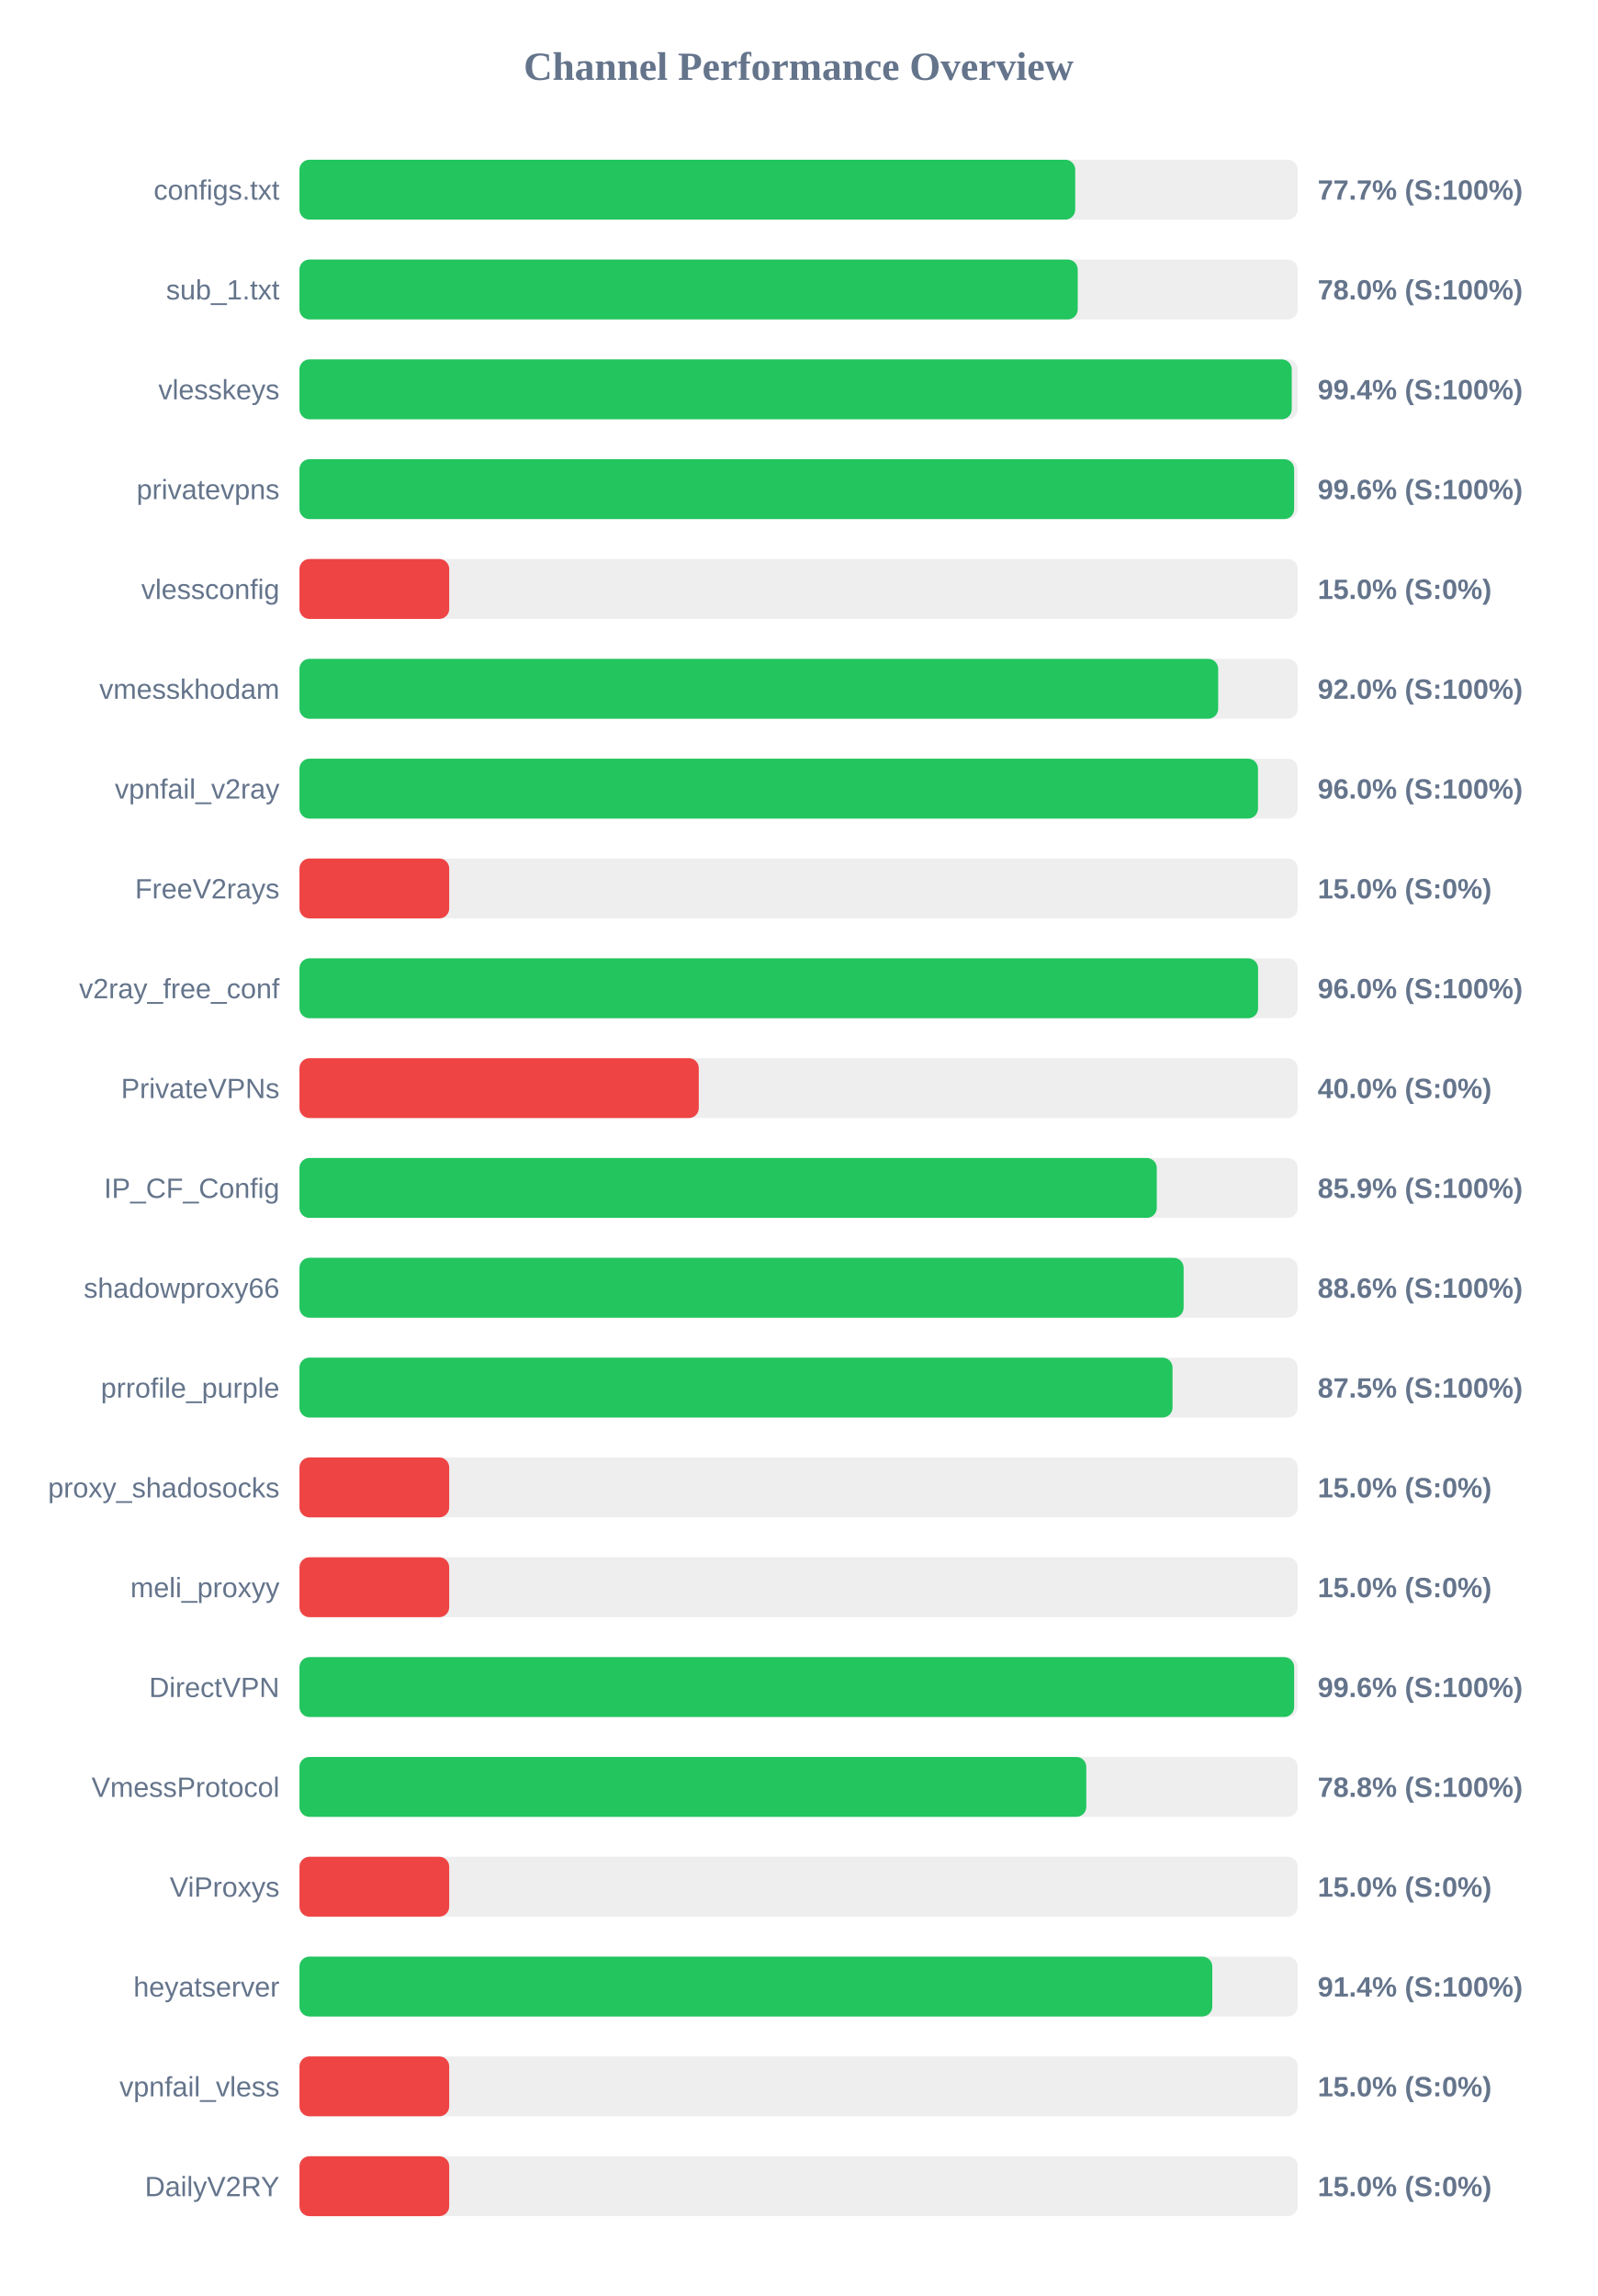
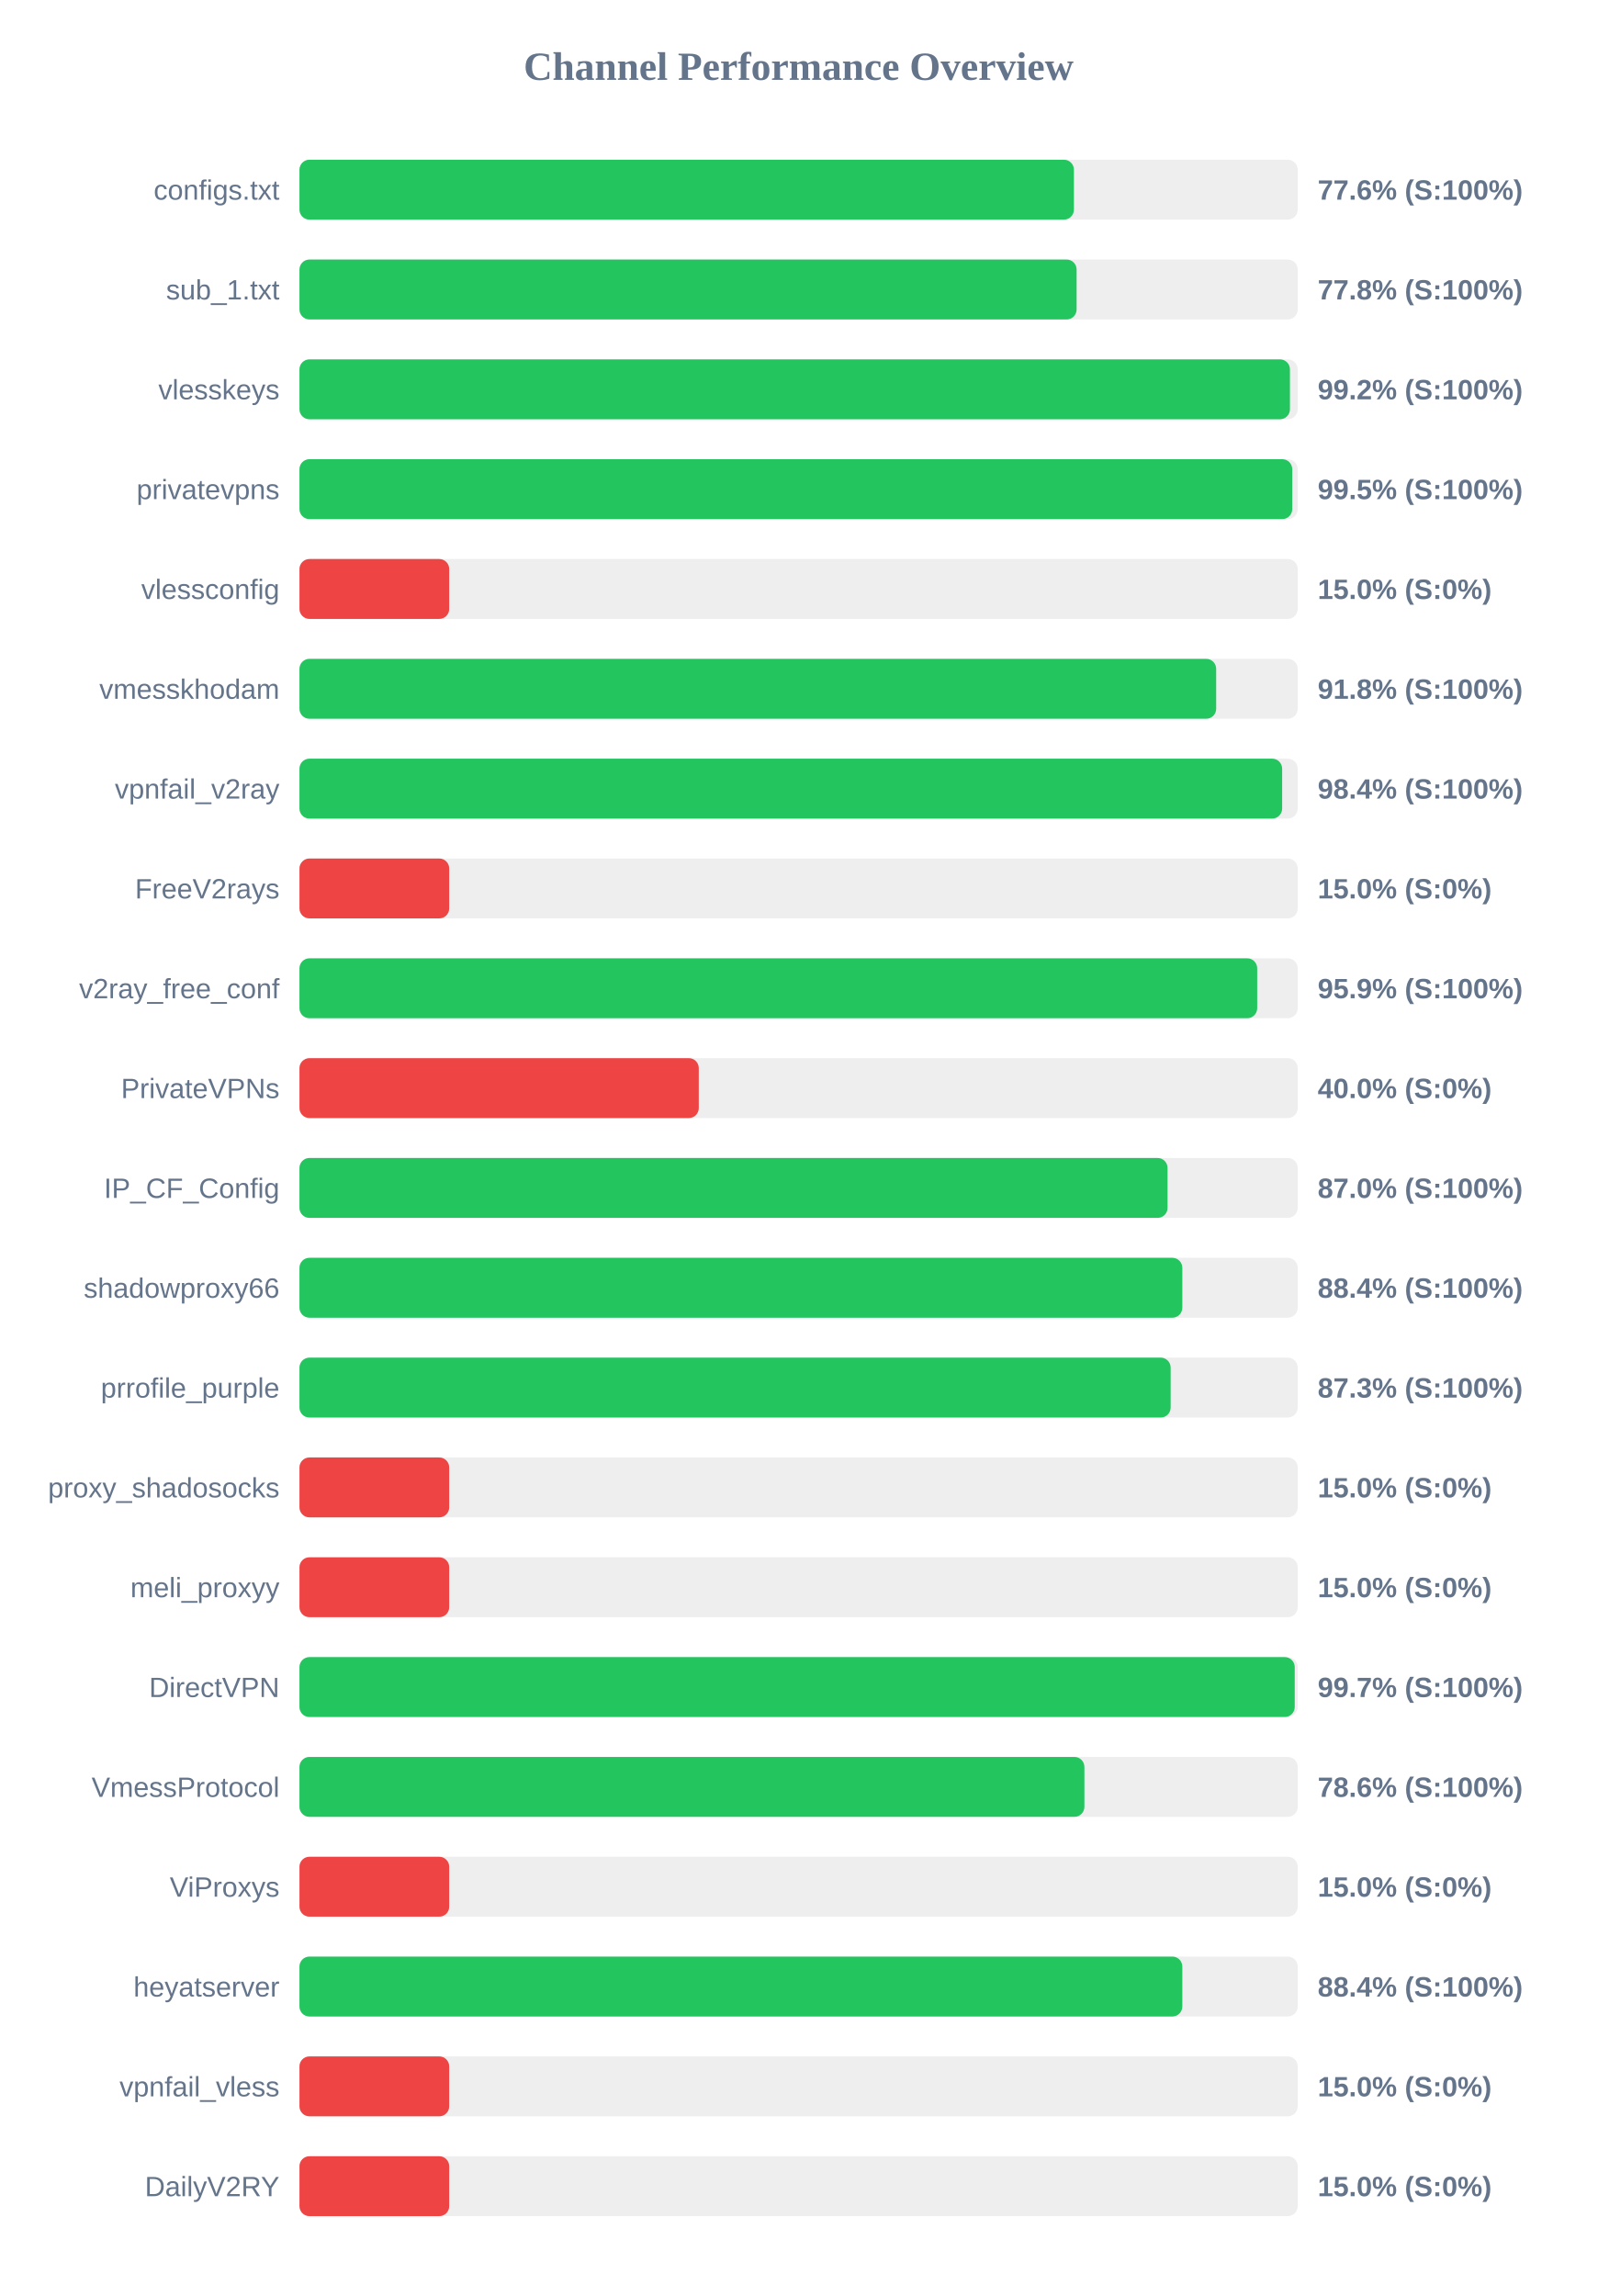
<svg xmlns="http://www.w3.org/2000/svg" width="800" height="1150" version="1.1">
  <style>
        .row { font: 14px Arial; fill: #64748b; }
        .score { font: bold 14px Arial; fill: #64748b; }
    </style>
  <text x="400" y="40" text-anchor="middle" font-size="20px" font-weight="bold" fill="#64748b">Channel Performance Overview</text>
  <rect x="150" y="80" width="500" height="30" fill="#eee" rx="5" />
-   <rect x="150" y="80" width="388.55" height="30" fill="#22c55e" rx="5" />
+   <rect x="150" y="80" width="387.9" height="30" fill="#22c55e" rx="5" />
  <text x="140" y="100" text-anchor="end" class="row">configs.txt</text>
-   <text x="660" y="100" text-anchor="start" class="score">77.7% (S:100%)</text>
+   <text x="660" y="100" text-anchor="start" class="score">77.6% (S:100%)</text>
  <rect x="150" y="130" width="500" height="30" fill="#eee" rx="5" />
-   <rect x="150" y="130" width="389.8" height="30" fill="#22c55e" rx="5" />
+   <rect x="150" y="130" width="389.25" height="30" fill="#22c55e" rx="5" />
  <text x="140" y="150" text-anchor="end" class="row">sub_1.txt</text>
-   <text x="660" y="150" text-anchor="start" class="score">78.0% (S:100%)</text>
+   <text x="660" y="150" text-anchor="start" class="score">77.8% (S:100%)</text>
  <rect x="150" y="180" width="500" height="30" fill="#eee" rx="5" />
-   <rect x="150" y="180" width="497.0" height="30" fill="#22c55e" rx="5" />
+   <rect x="150" y="180" width="496.1" height="30" fill="#22c55e" rx="5" />
  <text x="140" y="200" text-anchor="end" class="row">vlesskeys</text>
-   <text x="660" y="200" text-anchor="start" class="score">99.4% (S:100%)</text>
+   <text x="660" y="200" text-anchor="start" class="score">99.2% (S:100%)</text>
  <rect x="150" y="230" width="500" height="30" fill="#eee" rx="5" />
-   <rect x="150" y="230" width="498.2" height="30" fill="#22c55e" rx="5" />
+   <rect x="150" y="230" width="497.25" height="30" fill="#22c55e" rx="5" />
  <text x="140" y="250" text-anchor="end" class="row">privatevpns</text>
-   <text x="660" y="250" text-anchor="start" class="score">99.6% (S:100%)</text>
+   <text x="660" y="250" text-anchor="start" class="score">99.5% (S:100%)</text>
  <rect x="150" y="280" width="500" height="30" fill="#eee" rx="5" />
  <rect x="150" y="280" width="75.0" height="30" fill="#ef4444" rx="5" />
  <text x="140" y="300" text-anchor="end" class="row">vlessconfig</text>
  <text x="660" y="300" text-anchor="start" class="score">15.0% (S:0%)</text>
  <rect x="150" y="330" width="500" height="30" fill="#eee" rx="5" />
-   <rect x="150" y="330" width="460.15" height="30" fill="#22c55e" rx="5" />
+   <rect x="150" y="330" width="459.15" height="30" fill="#22c55e" rx="5" />
  <text x="140" y="350" text-anchor="end" class="row">vmesskhodam</text>
-   <text x="660" y="350" text-anchor="start" class="score">92.0% (S:100%)</text>
+   <text x="660" y="350" text-anchor="start" class="score">91.8% (S:100%)</text>
  <rect x="150" y="380" width="500" height="30" fill="#eee" rx="5" />
-   <rect x="150" y="380" width="480.1" height="30" fill="#22c55e" rx="5" />
+   <rect x="150" y="380" width="492.2" height="30" fill="#22c55e" rx="5" />
  <text x="140" y="400" text-anchor="end" class="row">vpnfail_v2ray</text>
-   <text x="660" y="400" text-anchor="start" class="score">96.0% (S:100%)</text>
+   <text x="660" y="400" text-anchor="start" class="score">98.4% (S:100%)</text>
  <rect x="150" y="430" width="500" height="30" fill="#eee" rx="5" />
  <rect x="150" y="430" width="75.0" height="30" fill="#ef4444" rx="5" />
  <text x="140" y="450" text-anchor="end" class="row">FreeV2rays</text>
  <text x="660" y="450" text-anchor="start" class="score">15.0% (S:0%)</text>
  <rect x="150" y="480" width="500" height="30" fill="#eee" rx="5" />
-   <rect x="150" y="480" width="480.15" height="30" fill="#22c55e" rx="5" />
+   <rect x="150" y="480" width="479.7" height="30" fill="#22c55e" rx="5" />
  <text x="140" y="500" text-anchor="end" class="row">v2ray_free_conf</text>
-   <text x="660" y="500" text-anchor="start" class="score">96.0% (S:100%)</text>
+   <text x="660" y="500" text-anchor="start" class="score">95.9% (S:100%)</text>
  <rect x="150" y="530" width="500" height="30" fill="#eee" rx="5" />
  <rect x="150" y="530" width="200.0" height="30" fill="#ef4444" rx="5" />
  <text x="140" y="550" text-anchor="end" class="row">PrivateVPNs</text>
  <text x="660" y="550" text-anchor="start" class="score">40.0% (S:0%)</text>
  <rect x="150" y="580" width="500" height="30" fill="#eee" rx="5" />
-   <rect x="150" y="580" width="429.4" height="30" fill="#22c55e" rx="5" />
+   <rect x="150" y="580" width="434.8" height="30" fill="#22c55e" rx="5" />
  <text x="140" y="600" text-anchor="end" class="row">IP_CF_Config</text>
-   <text x="660" y="600" text-anchor="start" class="score">85.9% (S:100%)</text>
+   <text x="660" y="600" text-anchor="start" class="score">87.0% (S:100%)</text>
  <rect x="150" y="630" width="500" height="30" fill="#eee" rx="5" />
-   <rect x="150" y="630" width="442.85" height="30" fill="#22c55e" rx="5" />
+   <rect x="150" y="630" width="442.2" height="30" fill="#22c55e" rx="5" />
  <text x="140" y="650" text-anchor="end" class="row">shadowproxy66</text>
-   <text x="660" y="650" text-anchor="start" class="score">88.6% (S:100%)</text>
+   <text x="660" y="650" text-anchor="start" class="score">88.4% (S:100%)</text>
  <rect x="150" y="680" width="500" height="30" fill="#eee" rx="5" />
-   <rect x="150" y="680" width="437.3" height="30" fill="#22c55e" rx="5" />
+   <rect x="150" y="680" width="436.35" height="30" fill="#22c55e" rx="5" />
  <text x="140" y="700" text-anchor="end" class="row">prrofile_purple</text>
-   <text x="660" y="700" text-anchor="start" class="score">87.5% (S:100%)</text>
+   <text x="660" y="700" text-anchor="start" class="score">87.3% (S:100%)</text>
  <rect x="150" y="730" width="500" height="30" fill="#eee" rx="5" />
  <rect x="150" y="730" width="75.0" height="30" fill="#ef4444" rx="5" />
  <text x="140" y="750" text-anchor="end" class="row">proxy_shadosocks</text>
  <text x="660" y="750" text-anchor="start" class="score">15.0% (S:0%)</text>
  <rect x="150" y="780" width="500" height="30" fill="#eee" rx="5" />
  <rect x="150" y="780" width="75.0" height="30" fill="#ef4444" rx="5" />
  <text x="140" y="800" text-anchor="end" class="row">meli_proxyy</text>
  <text x="660" y="800" text-anchor="start" class="score">15.0% (S:0%)</text>
  <rect x="150" y="830" width="500" height="30" fill="#eee" rx="5" />
-   <rect x="150" y="830" width="498.2" height="30" fill="#22c55e" rx="5" />
+   <rect x="150" y="830" width="498.5" height="30" fill="#22c55e" rx="5" />
  <text x="140" y="850" text-anchor="end" class="row">DirectVPN</text>
-   <text x="660" y="850" text-anchor="start" class="score">99.6% (S:100%)</text>
+   <text x="660" y="850" text-anchor="start" class="score">99.7% (S:100%)</text>
  <rect x="150" y="880" width="500" height="30" fill="#eee" rx="5" />
-   <rect x="150" y="880" width="394.1" height="30" fill="#22c55e" rx="5" />
+   <rect x="150" y="880" width="393.15" height="30" fill="#22c55e" rx="5" />
  <text x="140" y="900" text-anchor="end" class="row">VmessProtocol</text>
-   <text x="660" y="900" text-anchor="start" class="score">78.8% (S:100%)</text>
+   <text x="660" y="900" text-anchor="start" class="score">78.6% (S:100%)</text>
  <rect x="150" y="930" width="500" height="30" fill="#eee" rx="5" />
  <rect x="150" y="930" width="75.0" height="30" fill="#ef4444" rx="5" />
  <text x="140" y="950" text-anchor="end" class="row">ViProxys</text>
  <text x="660" y="950" text-anchor="start" class="score">15.0% (S:0%)</text>
  <rect x="150" y="980" width="500" height="30" fill="#eee" rx="5" />
-   <rect x="150" y="980" width="457.2" height="30" fill="#22c55e" rx="5" />
+   <rect x="150" y="980" width="442.2" height="30" fill="#22c55e" rx="5" />
  <text x="140" y="1000" text-anchor="end" class="row">heyatserver</text>
-   <text x="660" y="1000" text-anchor="start" class="score">91.4% (S:100%)</text>
+   <text x="660" y="1000" text-anchor="start" class="score">88.4% (S:100%)</text>
  <rect x="150" y="1030" width="500" height="30" fill="#eee" rx="5" />
  <rect x="150" y="1030" width="75.0" height="30" fill="#ef4444" rx="5" />
  <text x="140" y="1050" text-anchor="end" class="row">vpnfail_vless</text>
  <text x="660" y="1050" text-anchor="start" class="score">15.0% (S:0%)</text>
  <rect x="150" y="1080" width="500" height="30" fill="#eee" rx="5" />
  <rect x="150" y="1080" width="75.0" height="30" fill="#ef4444" rx="5" />
  <text x="140" y="1100" text-anchor="end" class="row">DailyV2RY</text>
  <text x="660" y="1100" text-anchor="start" class="score">15.0% (S:0%)</text>
</svg>
